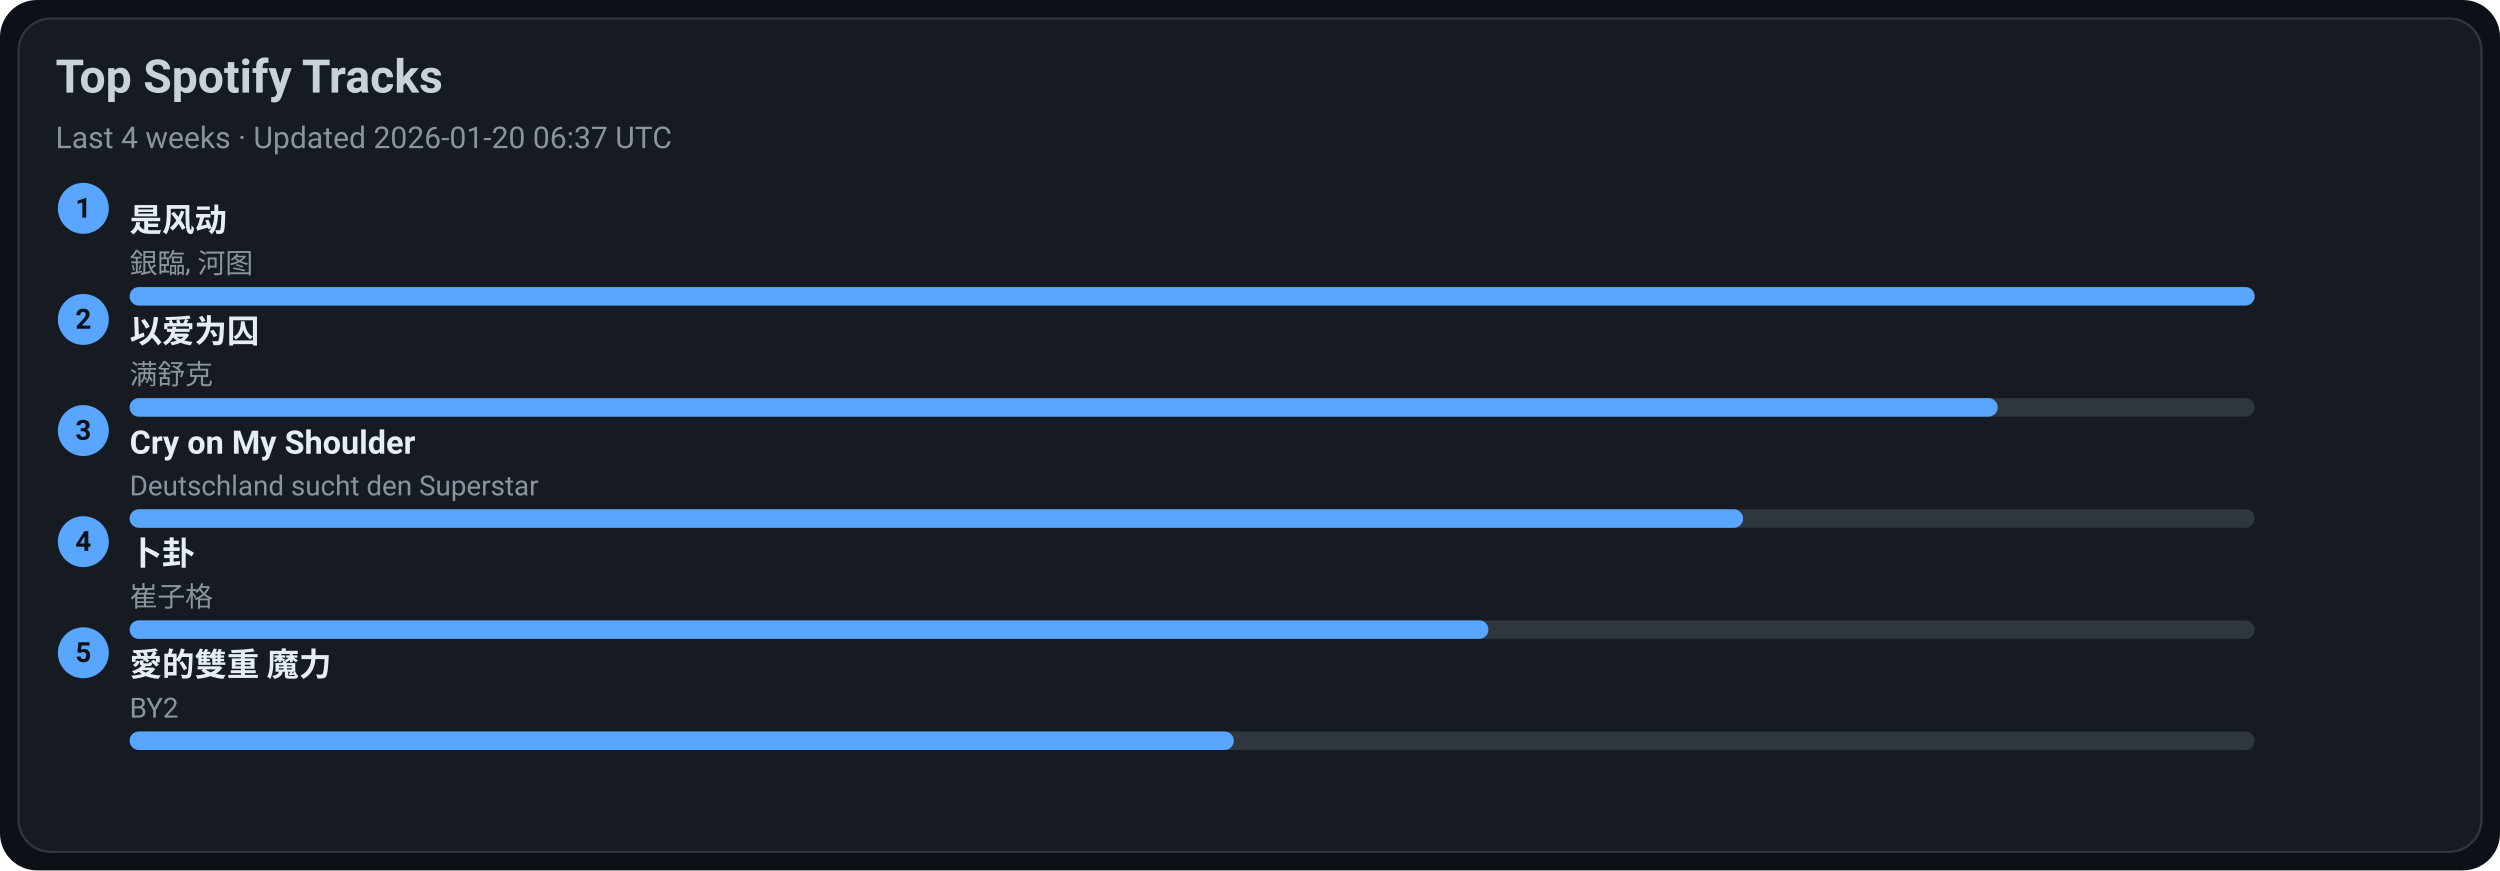
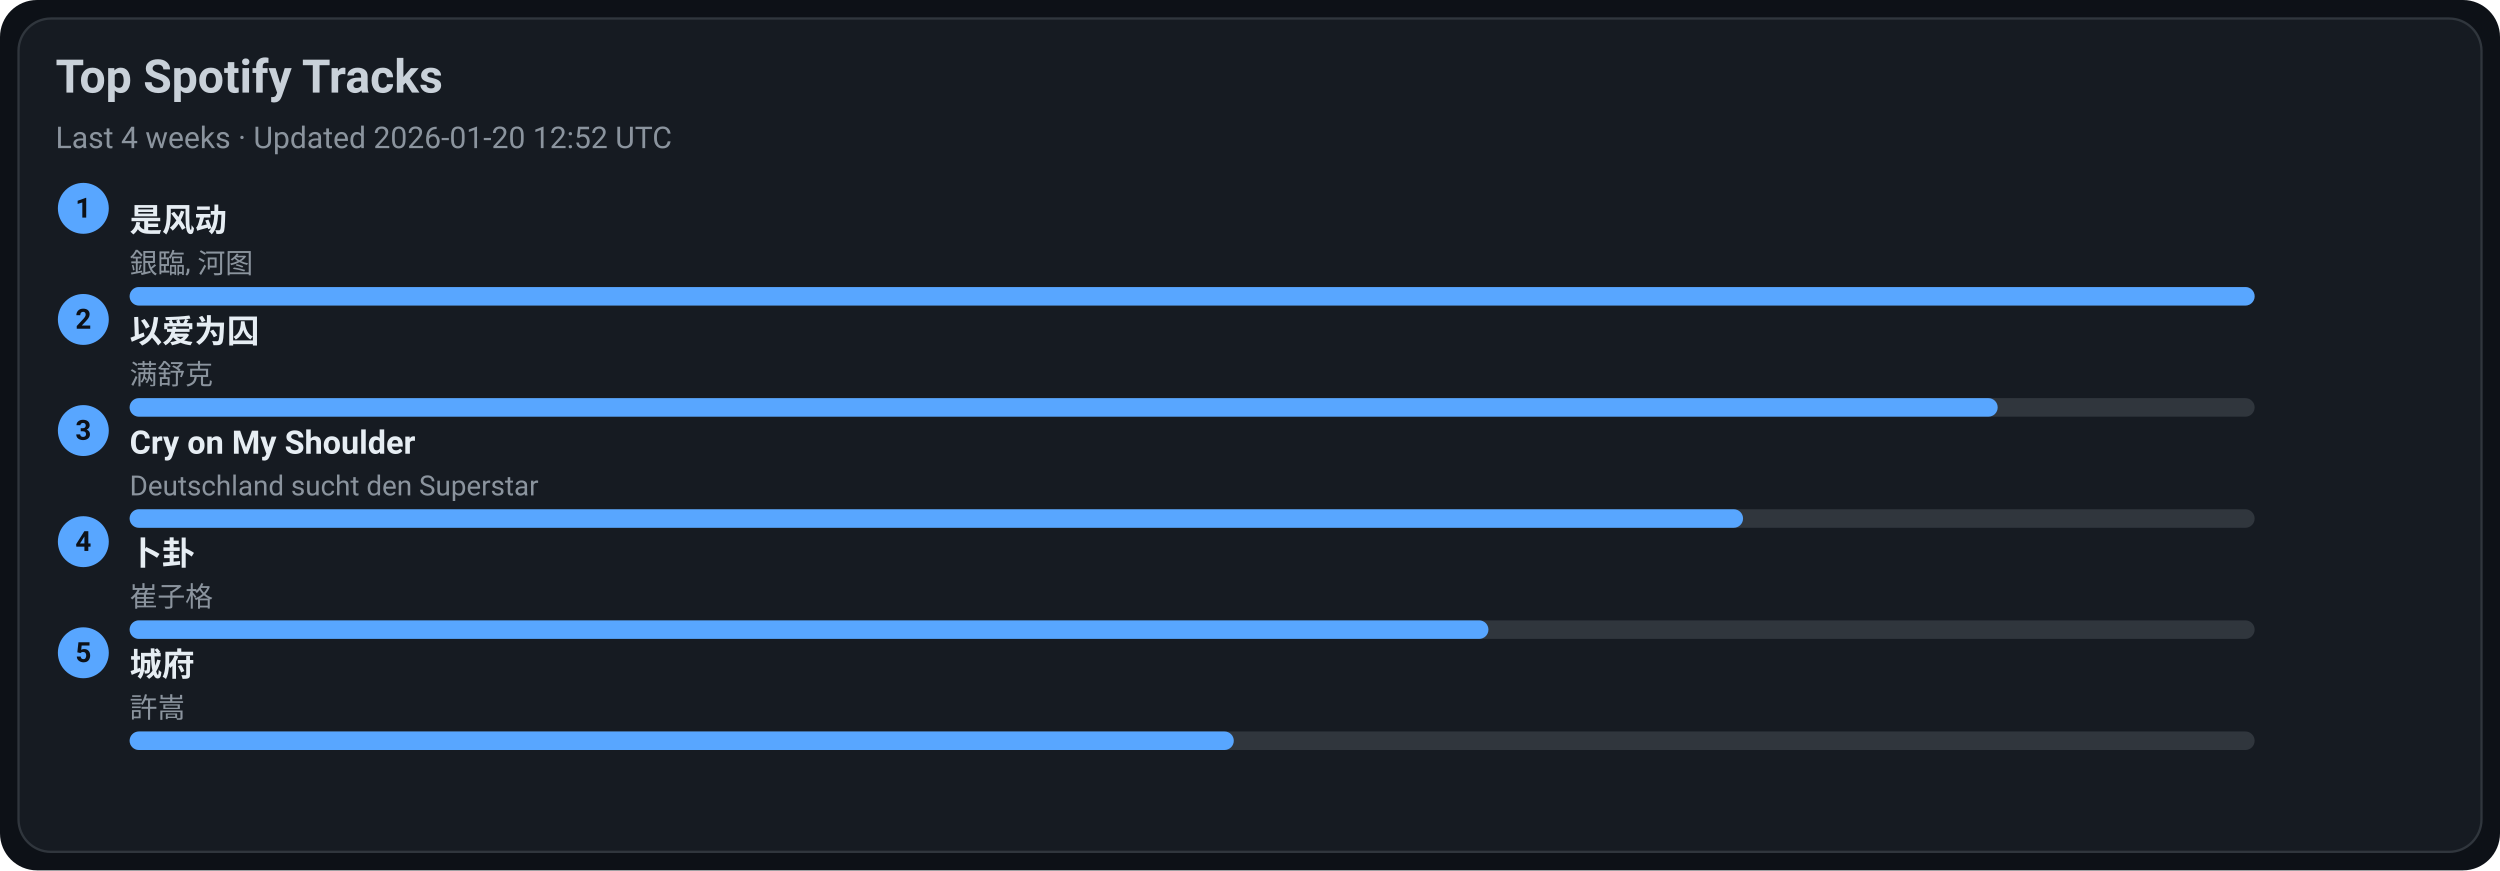
<svg xmlns="http://www.w3.org/2000/svg" width="1080" height="376" viewBox="0 0 1080 376">
  <style>text{font-family:-apple-system,BlinkMacSystemFont,Segoe UI,Roboto,Ubuntu,Helvetica Neue,Arial,Noto Sans,sans-serif}</style>
  <rect width="1080" height="376" rx="16" fill="#0d1117" />
  <rect x="8" y="8" width="1064" height="360" rx="14" fill="#161b22" stroke="#30363d" />
  <text x="24" y="40" font-size="20" fill="#c9d1d9" font-weight="600">Top Spotify Tracks</text>
-   <text x="24" y="64" font-size="13" fill="#8b949e">Last 4 weeks · Updated 2026-01-20 06:37 UTC</text>
+   <text x="24" y="64" font-size="13" fill="#8b949e">Last 4 weeks · Updated 2026-01-20 12:52 UTC</text>
  <circle cx="36" cy="90" r="11" fill="#58a6ff" />
  <text x="36" y="94" text-anchor="middle" font-size="12" fill="#0d1117" font-weight="700">1</text>
  <a href="https://open.spotify.com/track/3lePQ8c4jq7bTePsXEmslh" target="_blank" rel="noopener noreferrer">
    <text x="56" y="100" font-size="14" fill="#e6edf3" font-weight="600">是风动</text>
  </a>
  <text x="56" y="118" font-size="12" fill="#8b949e">銀臨, 河图</text>
  <rect x="56" y="124" width="918" height="8" rx="4" fill="#30363d" />
  <rect x="56" y="124" width="918" height="8" rx="4" fill="#58a6ff" />
  <circle cx="36" cy="138" r="11" fill="#58a6ff" />
  <text x="36" y="142" text-anchor="middle" font-size="12" fill="#0d1117" font-weight="700">2</text>
  <a href="https://open.spotify.com/track/0RW2LEfGQK5BaIho6sSLqf" target="_blank" rel="noopener noreferrer">
    <text x="56" y="148" font-size="14" fill="#e6edf3" font-weight="600">以爱为囚</text>
  </a>
  <text x="56" y="166" font-size="12" fill="#8b949e">满舒克</text>
  <rect x="56" y="172" width="918" height="8" rx="4" fill="#30363d" />
  <rect x="56" y="172" width="807" height="8" rx="4" fill="#58a6ff" />
  <circle cx="36" cy="186" r="11" fill="#58a6ff" />
  <text x="36" y="190" text-anchor="middle" font-size="12" fill="#0d1117" font-weight="700">3</text>
  <a href="https://open.spotify.com/track/6usmG2MoD0C0Lc2pNgCVWV" target="_blank" rel="noopener noreferrer">
    <text x="56" y="196" font-size="14" fill="#e6edf3" font-weight="600">Cry on My Shoulder</text>
  </a>
  <text x="56" y="214" font-size="12" fill="#8b949e">Deutschland sucht den Superstar</text>
  <rect x="56" y="220" width="918" height="8" rx="4" fill="#30363d" />
  <rect x="56" y="220" width="697" height="8" rx="4" fill="#58a6ff" />
  <circle cx="36" cy="234" r="11" fill="#58a6ff" />
  <text x="36" y="238" text-anchor="middle" font-size="12" fill="#0d1117" font-weight="700">4</text>
  <a href="https://open.spotify.com/track/4ToeYifpQaikbYa7krOD6s" target="_blank" rel="noopener noreferrer">
    <text x="56" y="244" font-size="14" fill="#e6edf3" font-weight="600">卜卦</text>
  </a>
  <text x="56" y="262" font-size="12" fill="#8b949e">崔子格</text>
  <rect x="56" y="268" width="918" height="8" rx="4" fill="#30363d" />
  <rect x="56" y="268" width="587" height="8" rx="4" fill="#58a6ff" />
  <circle cx="36" cy="282" r="11" fill="#58a6ff" />
  <text x="36" y="286" text-anchor="middle" font-size="12" fill="#0d1117" font-weight="700">5</text>
-   <a href="https://open.spotify.com/track/0yYmS4k3R0TTdDhvOBxRVp" target="_blank" rel="noopener noreferrer">
-     <text x="56" y="292" font-size="14" fill="#e6edf3" font-weight="600">愛的雙重 魔力</text>
+   <a href="https://open.spotify.com/track/4AmlSf7hye0QVpnHCcEoEw" target="_blank" rel="noopener noreferrer">
+     <text x="56" y="292" font-size="14" fill="#e6edf3" font-weight="600">城府</text>
  </a>
-   <text x="56" y="310" font-size="12" fill="#8b949e">BY2</text>
+   <text x="56" y="310" font-size="12" fill="#8b949e">許嵩</text>
  <rect x="56" y="316" width="918" height="8" rx="4" fill="#30363d" />
  <rect x="56" y="316" width="477" height="8" rx="4" fill="#58a6ff" />
</svg>
